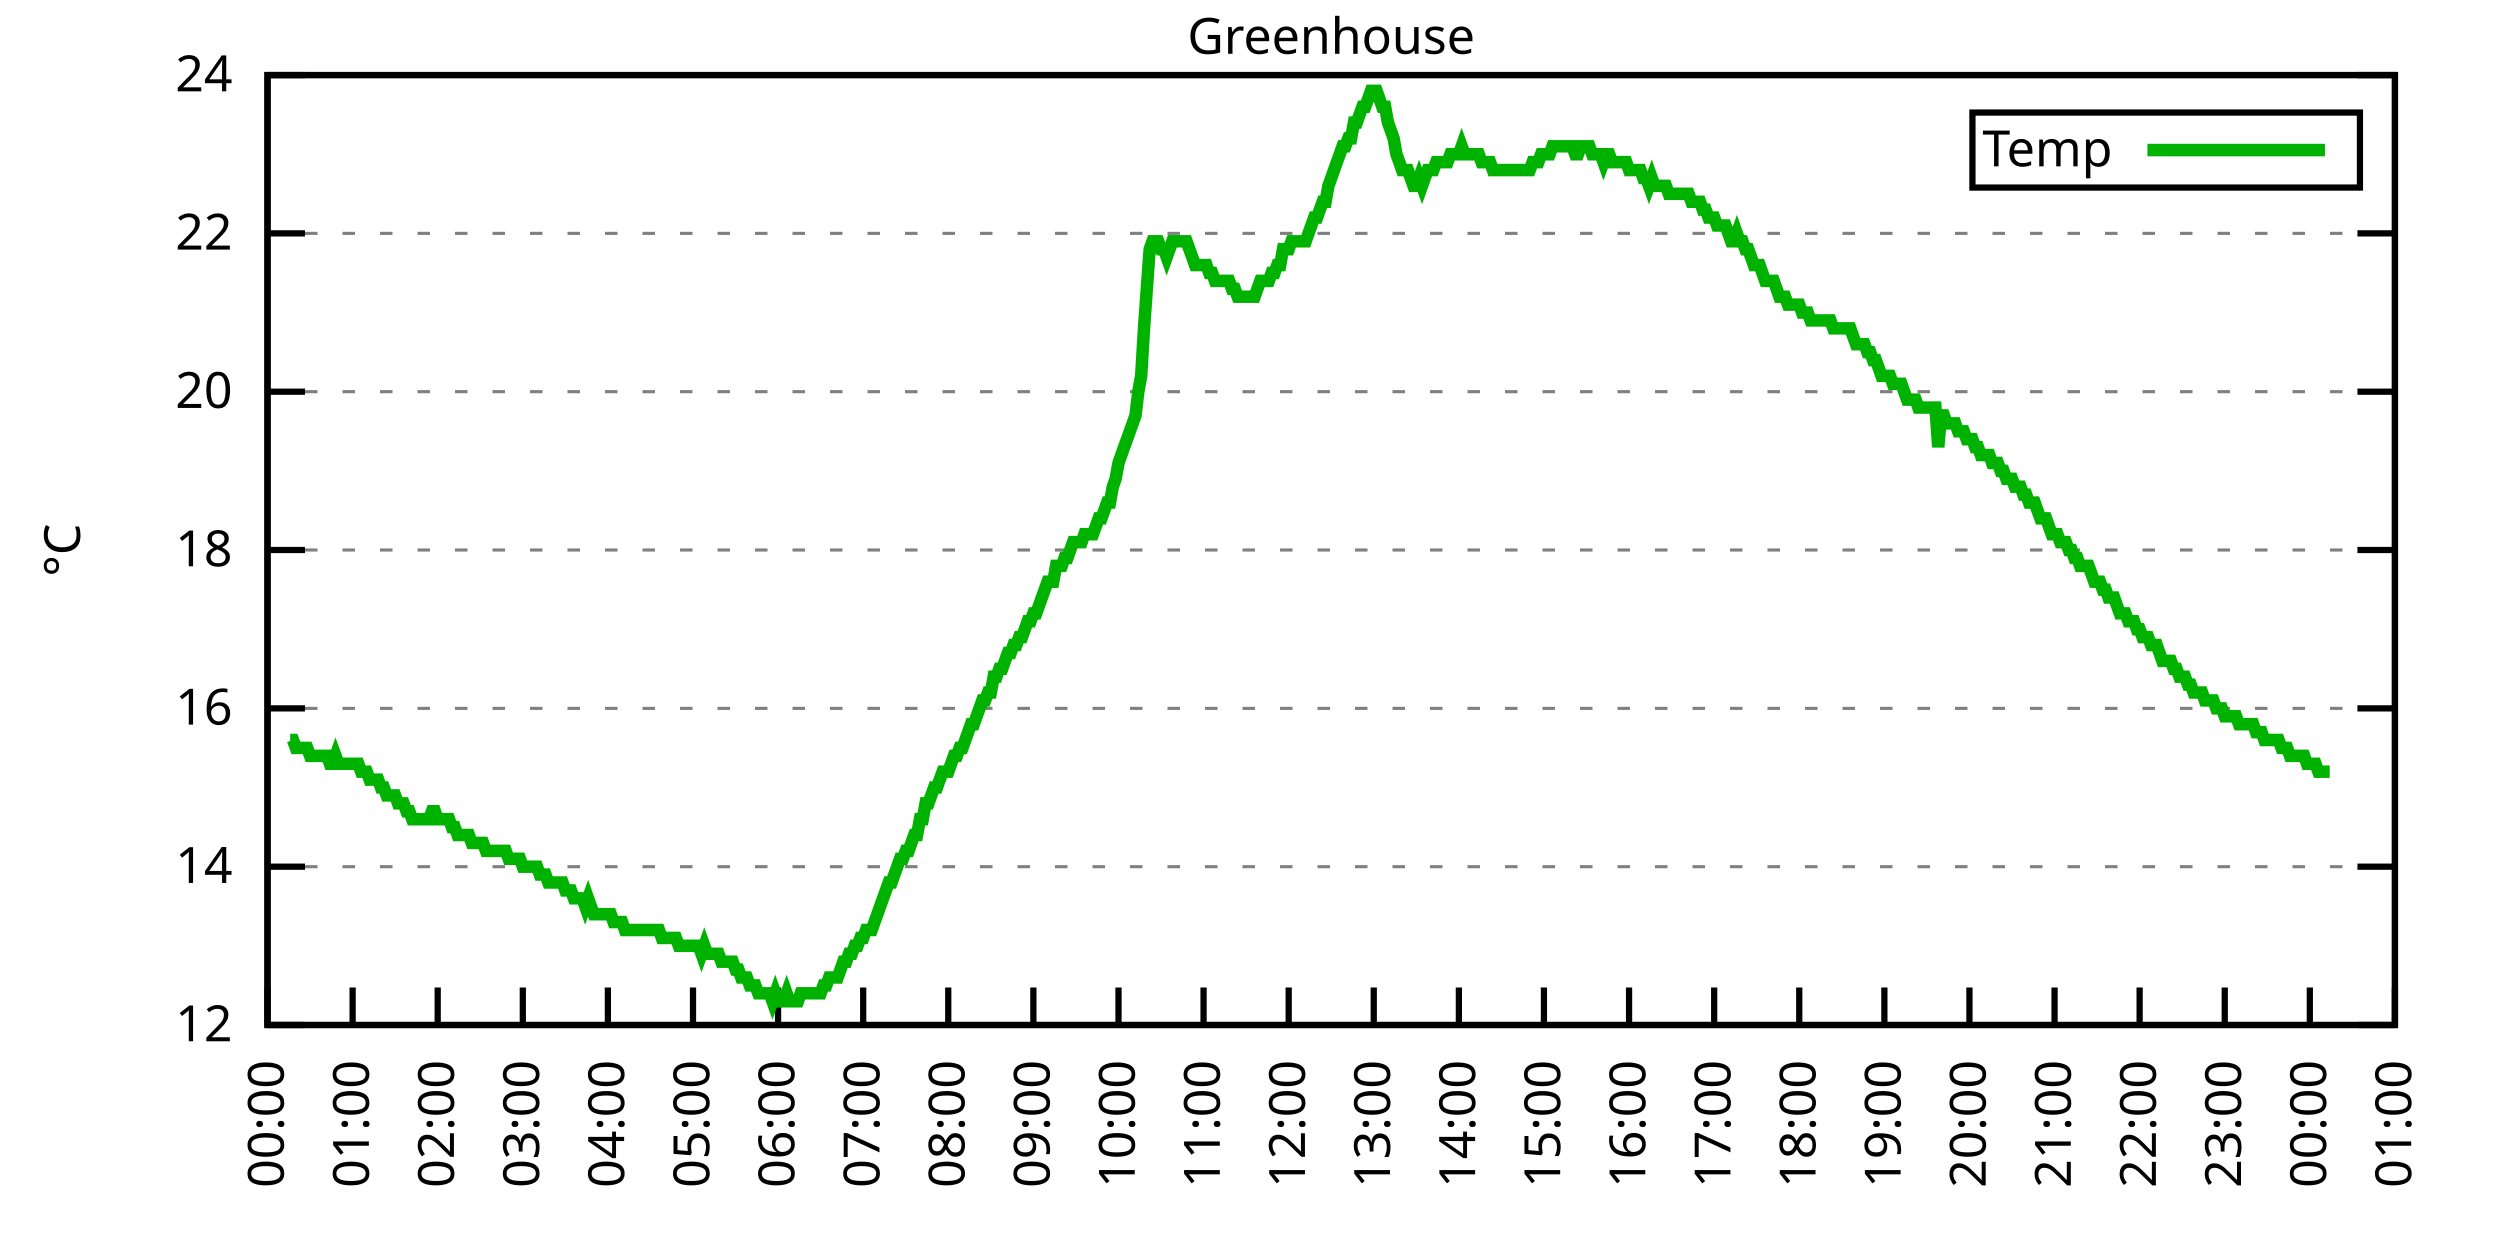
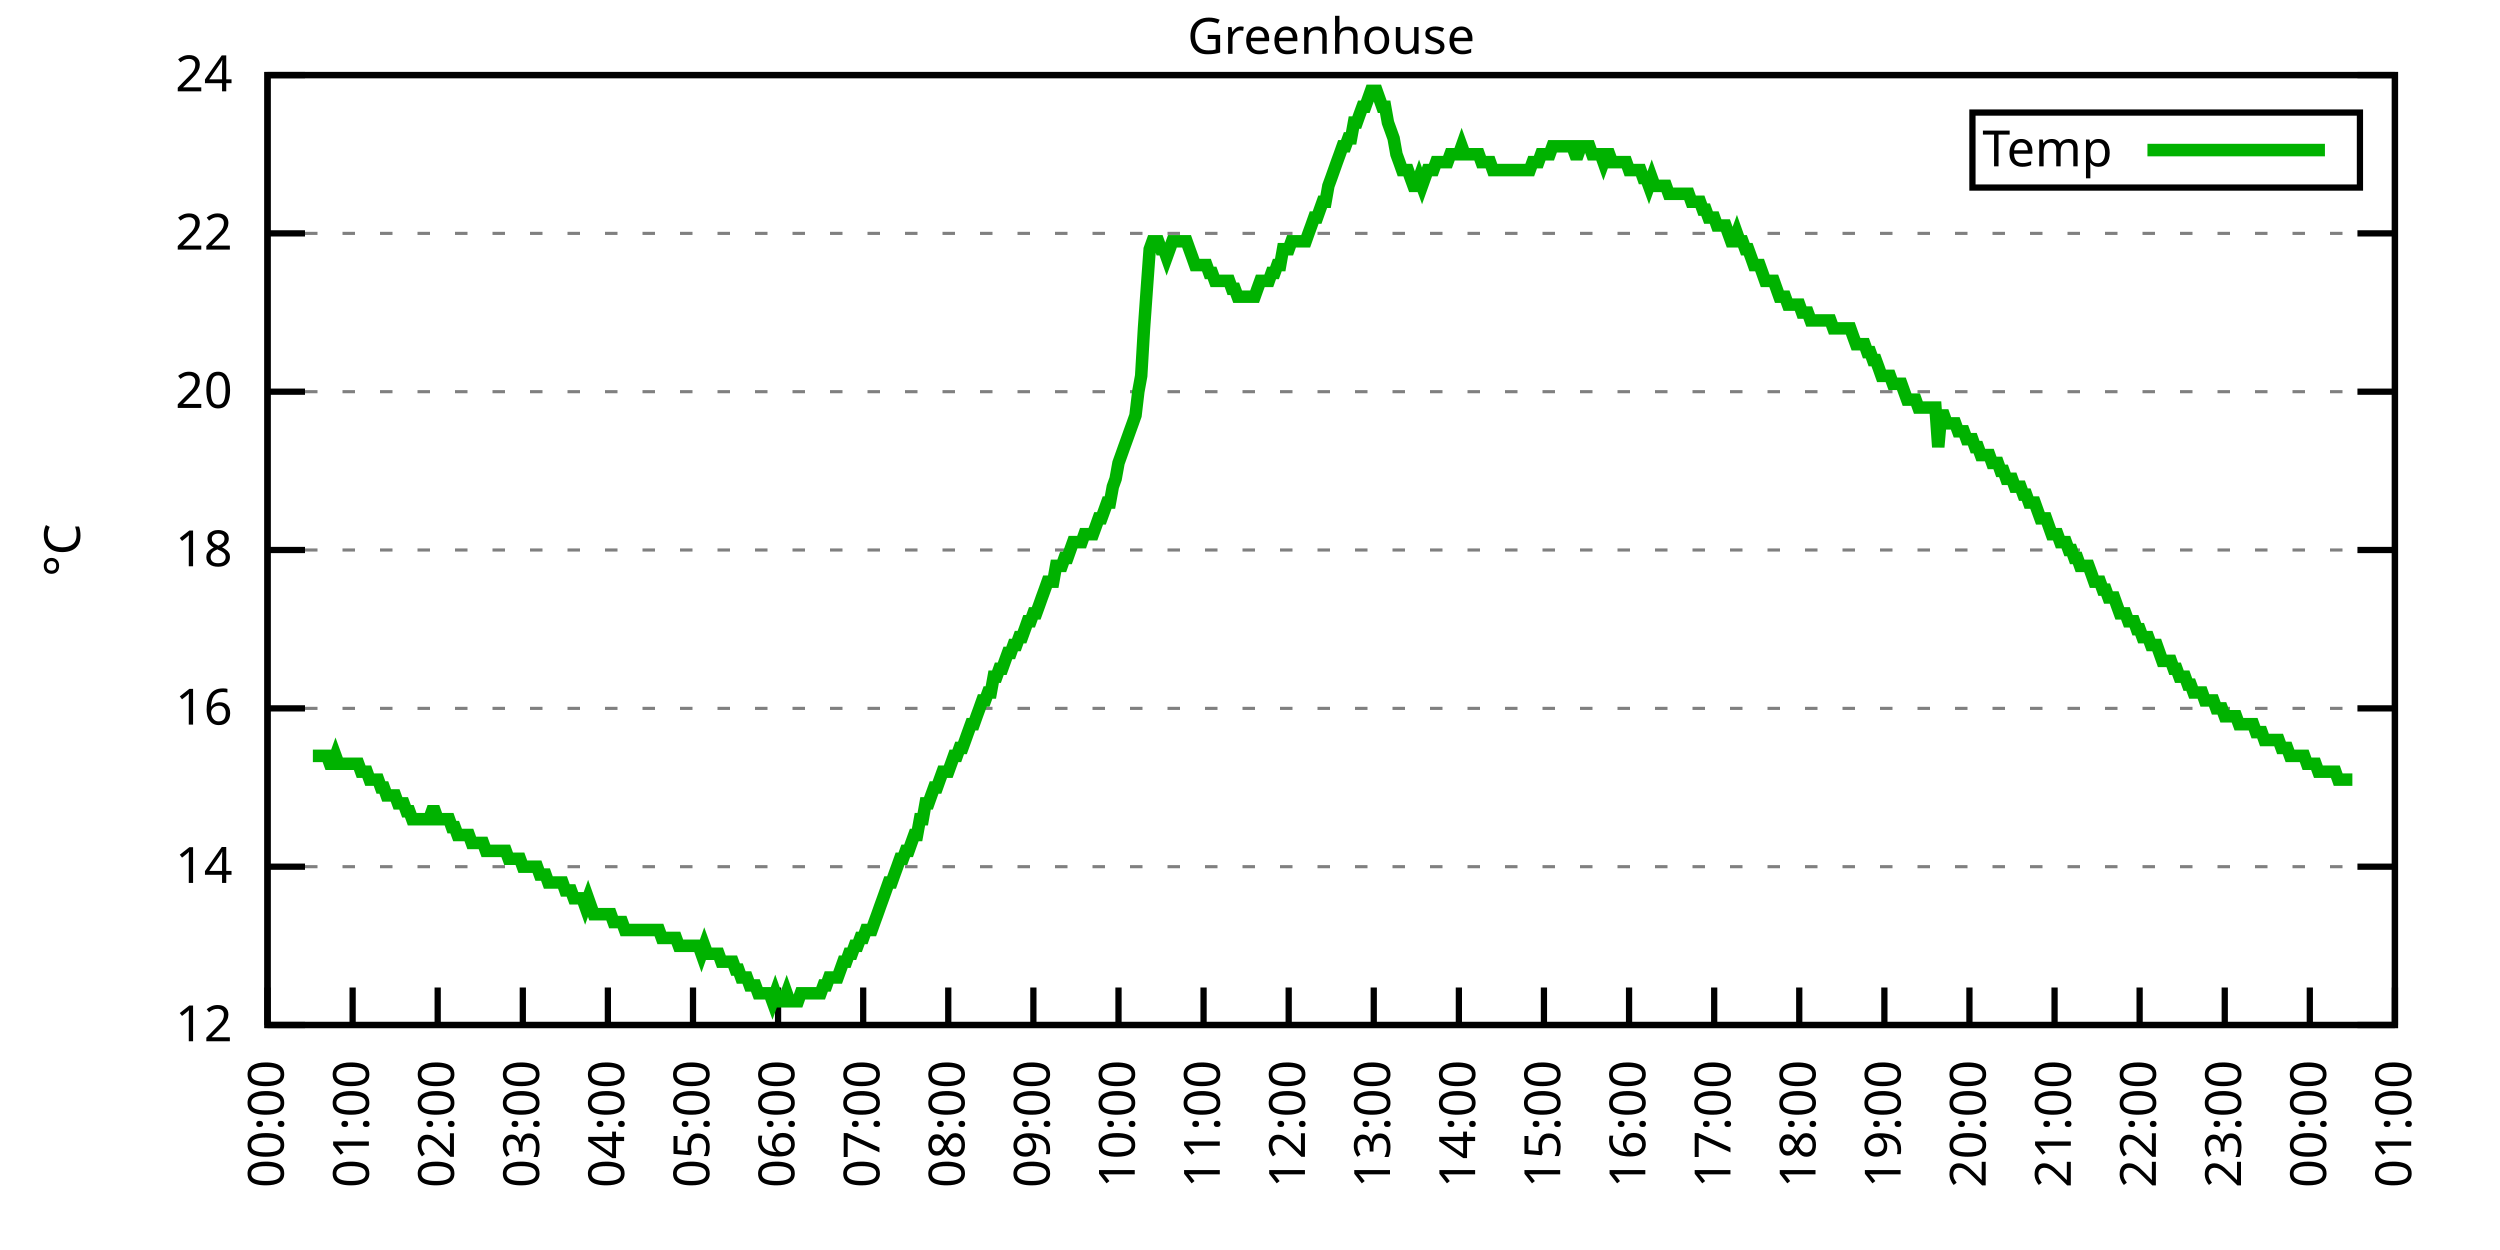
<svg xmlns="http://www.w3.org/2000/svg" xmlns:xlink="http://www.w3.org/1999/xlink" width="400" height="200" viewBox="0 0 400 200">
  <g id="gnuplot_canvas">
    <rect x="0" y="0" width="400" height="200" fill="none" />
    <defs>
      <circle id="gpDot" r="0.5" stroke-width="0.5" stroke="currentColor" />
      <path id="gpPt0" stroke-width="0.333" stroke="currentColor" d="M-1,0 h2 M0,-1 v2" />
      <path id="gpPt1" stroke-width="0.333" stroke="currentColor" d="M-1,-1 L1,1 M1,-1 L-1,1" />
      <path id="gpPt2" stroke-width="0.333" stroke="currentColor" d="M-1,0 L1,0 M0,-1 L0,1 M-1,-1 L1,1 M-1,1 L1,-1" />
      <rect id="gpPt3" stroke-width="0.333" stroke="currentColor" x="-1" y="-1" width="2" height="2" />
      <rect id="gpPt4" stroke-width="0.333" stroke="currentColor" fill="currentColor" x="-1" y="-1" width="2" height="2" />
      <circle id="gpPt5" stroke-width="0.333" stroke="currentColor" cx="0" cy="0" r="1" />
      <use xlink:href="#gpPt5" id="gpPt6" fill="currentColor" stroke="none" />
      <path id="gpPt7" stroke-width="0.333" stroke="currentColor" d="M0,-1.33 L-1.33,0.67 L1.33,0.67 z" />
      <use xlink:href="#gpPt7" id="gpPt8" fill="currentColor" stroke="none" />
      <use xlink:href="#gpPt7" id="gpPt9" stroke="currentColor" transform="rotate(180)" />
      <use xlink:href="#gpPt9" id="gpPt10" fill="currentColor" stroke="none" />
      <use xlink:href="#gpPt3" id="gpPt11" stroke="currentColor" transform="rotate(45)" />
      <use xlink:href="#gpPt11" id="gpPt12" fill="currentColor" stroke="none" />
      <path id="gpPt13" stroke-width="0.333" stroke="currentColor" d="M0,1.330 L1.265,0.411 L0.782,-1.067 L-0.782,-1.076 L-1.265,0.411 z" />
      <use xlink:href="#gpPt13" id="gpPt14" fill="currentColor" stroke="none" />
      <filter id="textbox" filterUnits="objectBoundingBox" x="0" y="0" height="1" width="1">
        <feFlood flood-color="white" flood-opacity="1" result="bgnd" />
        <feComposite in="SourceGraphic" in2="bgnd" operator="atop" />
      </filter>
      <filter id="greybox" filterUnits="objectBoundingBox" x="0" y="0" height="1" width="1">
        <feFlood flood-color="lightgrey" flood-opacity="1" result="grey" />
        <feComposite in="SourceGraphic" in2="grey" operator="atop" />
      </filter>
    </defs>
    <g fill="none" color="white" stroke="currentColor" stroke-width="1.00" stroke-linecap="butt" stroke-linejoin="miter">
</g>
    <g fill="none" color="black" stroke="currentColor" stroke-width="1.00" stroke-linecap="butt" stroke-linejoin="miter">
      <g stroke="none" shape-rendering="crispEdges">
        <polygon fill="rgb(255, 255, 255)" points="42.80,164.00 383.18,164.00 383.18,12.02 42.80,12.02 " />
      </g>
    </g>
    <g fill="none" color="black" stroke="currentColor" stroke-width="1.00" stroke-linecap="butt" stroke-linejoin="miter">
</g>
    <g fill="none" color="black" stroke="black" stroke-width="0.50" stroke-linecap="butt" stroke-linejoin="miter">
</g>
    <g fill="none" color="gray" stroke="currentColor" stroke-width="0.50" stroke-linecap="butt" stroke-linejoin="miter">
      <path stroke="gray" stroke-dasharray="2,4" class="gridline" d="M42.80,164.00 L383.19,164.00  " />
    </g>
    <g fill="none" color="gray" stroke="gray" stroke-width="1.00" stroke-linecap="butt" stroke-linejoin="miter">
</g>
    <g fill="none" color="black" stroke="currentColor" stroke-width="1.00" stroke-linecap="butt" stroke-linejoin="miter">
      <path stroke="black" d="M42.80,164.00 L48.80,164.00 M383.19,164.00 L377.19,164.00  " />
      <g transform="translate(37.20,166.60)" stroke="none" fill="black" font-family="Sans" font-size="8.00" text-anchor="end">
        <text>
          <tspan font-family="Sans"> 12</tspan>
        </text>
      </g>
    </g>
    <g fill="none" color="black" stroke="currentColor" stroke-width="1.00" stroke-linecap="butt" stroke-linejoin="miter">
</g>
    <g fill="none" color="black" stroke="black" stroke-width="0.50" stroke-linecap="butt" stroke-linejoin="miter">
</g>
    <g fill="none" color="gray" stroke="currentColor" stroke-width="0.50" stroke-linecap="butt" stroke-linejoin="miter">
      <path stroke="gray" stroke-dasharray="2,4" class="gridline" d="M42.80,138.67 L383.19,138.67  " />
    </g>
    <g fill="none" color="gray" stroke="gray" stroke-width="1.00" stroke-linecap="butt" stroke-linejoin="miter">
</g>
    <g fill="none" color="black" stroke="currentColor" stroke-width="1.00" stroke-linecap="butt" stroke-linejoin="miter">
      <path stroke="black" d="M42.80,138.67 L48.80,138.67 M383.19,138.67 L377.19,138.67  " />
      <g transform="translate(37.20,141.27)" stroke="none" fill="black" font-family="Sans" font-size="8.00" text-anchor="end">
        <text>
          <tspan font-family="Sans"> 14</tspan>
        </text>
      </g>
    </g>
    <g fill="none" color="black" stroke="currentColor" stroke-width="1.00" stroke-linecap="butt" stroke-linejoin="miter">
</g>
    <g fill="none" color="black" stroke="black" stroke-width="0.50" stroke-linecap="butt" stroke-linejoin="miter">
</g>
    <g fill="none" color="gray" stroke="currentColor" stroke-width="0.50" stroke-linecap="butt" stroke-linejoin="miter">
      <path stroke="gray" stroke-dasharray="2,4" class="gridline" d="M42.80,113.34 L383.19,113.34  " />
    </g>
    <g fill="none" color="gray" stroke="gray" stroke-width="1.00" stroke-linecap="butt" stroke-linejoin="miter">
</g>
    <g fill="none" color="black" stroke="currentColor" stroke-width="1.00" stroke-linecap="butt" stroke-linejoin="miter">
      <path stroke="black" d="M42.80,113.34 L48.80,113.34 M383.19,113.34 L377.19,113.34  " />
      <g transform="translate(37.20,115.94)" stroke="none" fill="black" font-family="Sans" font-size="8.00" text-anchor="end">
        <text>
          <tspan font-family="Sans"> 16</tspan>
        </text>
      </g>
    </g>
    <g fill="none" color="black" stroke="currentColor" stroke-width="1.00" stroke-linecap="butt" stroke-linejoin="miter">
</g>
    <g fill="none" color="black" stroke="black" stroke-width="0.50" stroke-linecap="butt" stroke-linejoin="miter">
</g>
    <g fill="none" color="gray" stroke="currentColor" stroke-width="0.50" stroke-linecap="butt" stroke-linejoin="miter">
      <path stroke="gray" stroke-dasharray="2,4" class="gridline" d="M42.80,88.00 L383.19,88.00  " />
    </g>
    <g fill="none" color="gray" stroke="gray" stroke-width="1.00" stroke-linecap="butt" stroke-linejoin="miter">
</g>
    <g fill="none" color="black" stroke="currentColor" stroke-width="1.00" stroke-linecap="butt" stroke-linejoin="miter">
      <path stroke="black" d="M42.80,88.00 L48.80,88.00 M383.19,88.00 L377.19,88.00  " />
      <g transform="translate(37.20,90.60)" stroke="none" fill="black" font-family="Sans" font-size="8.00" text-anchor="end">
        <text>
          <tspan font-family="Sans"> 18</tspan>
        </text>
      </g>
    </g>
    <g fill="none" color="black" stroke="currentColor" stroke-width="1.00" stroke-linecap="butt" stroke-linejoin="miter">
</g>
    <g fill="none" color="black" stroke="black" stroke-width="0.50" stroke-linecap="butt" stroke-linejoin="miter">
</g>
    <g fill="none" color="gray" stroke="currentColor" stroke-width="0.50" stroke-linecap="butt" stroke-linejoin="miter">
      <path stroke="gray" stroke-dasharray="2,4" class="gridline" d="M42.80,62.67 L383.19,62.67  " />
    </g>
    <g fill="none" color="gray" stroke="gray" stroke-width="1.00" stroke-linecap="butt" stroke-linejoin="miter">
</g>
    <g fill="none" color="black" stroke="currentColor" stroke-width="1.00" stroke-linecap="butt" stroke-linejoin="miter">
      <path stroke="black" d="M42.80,62.67 L48.80,62.67 M383.19,62.67 L377.19,62.67  " />
      <g transform="translate(37.20,65.27)" stroke="none" fill="black" font-family="Sans" font-size="8.00" text-anchor="end">
        <text>
          <tspan font-family="Sans"> 20</tspan>
        </text>
      </g>
    </g>
    <g fill="none" color="black" stroke="currentColor" stroke-width="1.00" stroke-linecap="butt" stroke-linejoin="miter">
</g>
    <g fill="none" color="black" stroke="black" stroke-width="0.50" stroke-linecap="butt" stroke-linejoin="miter">
</g>
    <g fill="none" color="gray" stroke="currentColor" stroke-width="0.50" stroke-linecap="butt" stroke-linejoin="miter">
      <path stroke="gray" stroke-dasharray="2,4" class="gridline" d="M42.80,37.34 L383.19,37.34  " />
    </g>
    <g fill="none" color="gray" stroke="gray" stroke-width="1.00" stroke-linecap="butt" stroke-linejoin="miter">
</g>
    <g fill="none" color="black" stroke="currentColor" stroke-width="1.00" stroke-linecap="butt" stroke-linejoin="miter">
      <path stroke="black" d="M42.80,37.34 L48.80,37.34 M383.19,37.34 L377.19,37.34  " />
      <g transform="translate(37.20,39.94)" stroke="none" fill="black" font-family="Sans" font-size="8.00" text-anchor="end">
        <text>
          <tspan font-family="Sans"> 22</tspan>
        </text>
      </g>
    </g>
    <g fill="none" color="black" stroke="currentColor" stroke-width="1.00" stroke-linecap="butt" stroke-linejoin="miter">
</g>
    <g fill="none" color="black" stroke="black" stroke-width="0.50" stroke-linecap="butt" stroke-linejoin="miter">
</g>
    <g fill="none" color="gray" stroke="currentColor" stroke-width="0.50" stroke-linecap="butt" stroke-linejoin="miter">
      <path stroke="gray" stroke-dasharray="2,4" class="gridline" d="M42.80,12.01 L383.19,12.01  " />
    </g>
    <g fill="none" color="gray" stroke="gray" stroke-width="1.00" stroke-linecap="butt" stroke-linejoin="miter">
</g>
    <g fill="none" color="black" stroke="currentColor" stroke-width="1.00" stroke-linecap="butt" stroke-linejoin="miter">
      <path stroke="black" d="M42.80,12.01 L48.80,12.01 M383.19,12.01 L377.19,12.01  " />
      <g transform="translate(37.20,14.61)" stroke="none" fill="black" font-family="Sans" font-size="8.00" text-anchor="end">
        <text>
          <tspan font-family="Sans"> 24</tspan>
        </text>
      </g>
    </g>
    <g fill="none" color="black" stroke="currentColor" stroke-width="1.00" stroke-linecap="butt" stroke-linejoin="miter">
      <path stroke="black" d="M42.80,164.00 L42.80,158.00  " />
      <g transform="translate(45.40,169.60) rotate(270.00)" stroke="none" fill="black" font-family="Sans" font-size="8.00" text-anchor="end">
        <text>
          <tspan font-family="Sans">00:00</tspan>
        </text>
      </g>
    </g>
    <g fill="none" color="black" stroke="currentColor" stroke-width="1.00" stroke-linecap="butt" stroke-linejoin="miter">
      <path stroke="black" d="M56.42,164.00 L56.42,158.00  " />
      <g transform="translate(59.02,169.60) rotate(270.00)" stroke="none" fill="black" font-family="Sans" font-size="8.00" text-anchor="end">
        <text>
          <tspan font-family="Sans">01:00</tspan>
        </text>
      </g>
    </g>
    <g fill="none" color="black" stroke="currentColor" stroke-width="1.00" stroke-linecap="butt" stroke-linejoin="miter">
      <path stroke="black" d="M70.03,164.00 L70.03,158.00  " />
      <g transform="translate(72.63,169.60) rotate(270.00)" stroke="none" fill="black" font-family="Sans" font-size="8.00" text-anchor="end">
        <text>
          <tspan font-family="Sans">02:00</tspan>
        </text>
      </g>
    </g>
    <g fill="none" color="black" stroke="currentColor" stroke-width="1.00" stroke-linecap="butt" stroke-linejoin="miter">
      <path stroke="black" d="M83.65,164.00 L83.65,158.00  " />
      <g transform="translate(86.25,169.60) rotate(270.00)" stroke="none" fill="black" font-family="Sans" font-size="8.00" text-anchor="end">
        <text>
          <tspan font-family="Sans">03:00</tspan>
        </text>
      </g>
    </g>
    <g fill="none" color="black" stroke="currentColor" stroke-width="1.00" stroke-linecap="butt" stroke-linejoin="miter">
      <path stroke="black" d="M97.26,164.00 L97.26,158.00  " />
      <g transform="translate(99.86,169.60) rotate(270.00)" stroke="none" fill="black" font-family="Sans" font-size="8.00" text-anchor="end">
        <text>
          <tspan font-family="Sans">04:00</tspan>
        </text>
      </g>
    </g>
    <g fill="none" color="black" stroke="currentColor" stroke-width="1.00" stroke-linecap="butt" stroke-linejoin="miter">
      <path stroke="black" d="M110.88,164.00 L110.88,158.00  " />
      <g transform="translate(113.48,169.60) rotate(270.00)" stroke="none" fill="black" font-family="Sans" font-size="8.00" text-anchor="end">
        <text>
          <tspan font-family="Sans">05:00</tspan>
        </text>
      </g>
    </g>
    <g fill="none" color="black" stroke="currentColor" stroke-width="1.00" stroke-linecap="butt" stroke-linejoin="miter">
      <path stroke="black" d="M124.49,164.00 L124.49,158.00  " />
      <g transform="translate(127.09,169.60) rotate(270.00)" stroke="none" fill="black" font-family="Sans" font-size="8.00" text-anchor="end">
        <text>
          <tspan font-family="Sans">06:00</tspan>
        </text>
      </g>
    </g>
    <g fill="none" color="black" stroke="currentColor" stroke-width="1.00" stroke-linecap="butt" stroke-linejoin="miter">
      <path stroke="black" d="M138.11,164.00 L138.11,158.00  " />
      <g transform="translate(140.71,169.60) rotate(270.00)" stroke="none" fill="black" font-family="Sans" font-size="8.00" text-anchor="end">
        <text>
          <tspan font-family="Sans">07:00</tspan>
        </text>
      </g>
    </g>
    <g fill="none" color="black" stroke="currentColor" stroke-width="1.00" stroke-linecap="butt" stroke-linejoin="miter">
      <path stroke="black" d="M151.72,164.00 L151.72,158.00  " />
      <g transform="translate(154.32,169.60) rotate(270.00)" stroke="none" fill="black" font-family="Sans" font-size="8.00" text-anchor="end">
        <text>
          <tspan font-family="Sans">08:00</tspan>
        </text>
      </g>
    </g>
    <g fill="none" color="black" stroke="currentColor" stroke-width="1.00" stroke-linecap="butt" stroke-linejoin="miter">
      <path stroke="black" d="M165.34,164.00 L165.34,158.00  " />
      <g transform="translate(167.94,169.60) rotate(270.00)" stroke="none" fill="black" font-family="Sans" font-size="8.00" text-anchor="end">
        <text>
          <tspan font-family="Sans">09:00</tspan>
        </text>
      </g>
    </g>
    <g fill="none" color="black" stroke="currentColor" stroke-width="1.00" stroke-linecap="butt" stroke-linejoin="miter">
      <path stroke="black" d="M178.96,164.00 L178.96,158.00  " />
      <g transform="translate(181.56,169.60) rotate(270.00)" stroke="none" fill="black" font-family="Sans" font-size="8.00" text-anchor="end">
        <text>
          <tspan font-family="Sans">10:00</tspan>
        </text>
      </g>
    </g>
    <g fill="none" color="black" stroke="currentColor" stroke-width="1.00" stroke-linecap="butt" stroke-linejoin="miter">
      <path stroke="black" d="M192.57,164.00 L192.57,158.00  " />
      <g transform="translate(195.17,169.60) rotate(270.00)" stroke="none" fill="black" font-family="Sans" font-size="8.00" text-anchor="end">
        <text>
          <tspan font-family="Sans">11:00</tspan>
        </text>
      </g>
    </g>
    <g fill="none" color="black" stroke="currentColor" stroke-width="1.00" stroke-linecap="butt" stroke-linejoin="miter">
      <path stroke="black" d="M206.19,164.00 L206.19,158.00  " />
      <g transform="translate(208.79,169.60) rotate(270.00)" stroke="none" fill="black" font-family="Sans" font-size="8.00" text-anchor="end">
        <text>
          <tspan font-family="Sans">12:00</tspan>
        </text>
      </g>
    </g>
    <g fill="none" color="black" stroke="currentColor" stroke-width="1.00" stroke-linecap="butt" stroke-linejoin="miter">
      <path stroke="black" d="M219.80,164.00 L219.80,158.00  " />
      <g transform="translate(222.40,169.60) rotate(270.00)" stroke="none" fill="black" font-family="Sans" font-size="8.00" text-anchor="end">
        <text>
          <tspan font-family="Sans">13:00</tspan>
        </text>
      </g>
    </g>
    <g fill="none" color="black" stroke="currentColor" stroke-width="1.00" stroke-linecap="butt" stroke-linejoin="miter">
      <path stroke="black" d="M233.42,164.00 L233.42,158.00  " />
      <g transform="translate(236.02,169.60) rotate(270.00)" stroke="none" fill="black" font-family="Sans" font-size="8.00" text-anchor="end">
        <text>
          <tspan font-family="Sans">14:00</tspan>
        </text>
      </g>
    </g>
    <g fill="none" color="black" stroke="currentColor" stroke-width="1.00" stroke-linecap="butt" stroke-linejoin="miter">
      <path stroke="black" d="M247.03,164.00 L247.03,158.00  " />
      <g transform="translate(249.63,169.60) rotate(270.00)" stroke="none" fill="black" font-family="Sans" font-size="8.00" text-anchor="end">
        <text>
          <tspan font-family="Sans">15:00</tspan>
        </text>
      </g>
    </g>
    <g fill="none" color="black" stroke="currentColor" stroke-width="1.00" stroke-linecap="butt" stroke-linejoin="miter">
      <path stroke="black" d="M260.65,164.00 L260.65,158.00  " />
      <g transform="translate(263.25,169.60) rotate(270.00)" stroke="none" fill="black" font-family="Sans" font-size="8.00" text-anchor="end">
        <text>
          <tspan font-family="Sans">16:00</tspan>
        </text>
      </g>
    </g>
    <g fill="none" color="black" stroke="currentColor" stroke-width="1.00" stroke-linecap="butt" stroke-linejoin="miter">
      <path stroke="black" d="M274.27,164.00 L274.27,158.00  " />
      <g transform="translate(276.87,169.60) rotate(270.00)" stroke="none" fill="black" font-family="Sans" font-size="8.00" text-anchor="end">
        <text>
          <tspan font-family="Sans">17:00</tspan>
        </text>
      </g>
    </g>
    <g fill="none" color="black" stroke="currentColor" stroke-width="1.00" stroke-linecap="butt" stroke-linejoin="miter">
      <path stroke="black" d="M287.88,164.00 L287.88,158.00  " />
      <g transform="translate(290.48,169.60) rotate(270.00)" stroke="none" fill="black" font-family="Sans" font-size="8.00" text-anchor="end">
        <text>
          <tspan font-family="Sans">18:00</tspan>
        </text>
      </g>
    </g>
    <g fill="none" color="black" stroke="currentColor" stroke-width="1.00" stroke-linecap="butt" stroke-linejoin="miter">
      <path stroke="black" d="M301.50,164.00 L301.50,158.00  " />
      <g transform="translate(304.10,169.60) rotate(270.00)" stroke="none" fill="black" font-family="Sans" font-size="8.00" text-anchor="end">
        <text>
          <tspan font-family="Sans">19:00</tspan>
        </text>
      </g>
    </g>
    <g fill="none" color="black" stroke="currentColor" stroke-width="1.00" stroke-linecap="butt" stroke-linejoin="miter">
      <path stroke="black" d="M315.11,164.00 L315.11,158.00  " />
      <g transform="translate(317.71,169.60) rotate(270.00)" stroke="none" fill="black" font-family="Sans" font-size="8.00" text-anchor="end">
        <text>
          <tspan font-family="Sans">20:00</tspan>
        </text>
      </g>
    </g>
    <g fill="none" color="black" stroke="currentColor" stroke-width="1.00" stroke-linecap="butt" stroke-linejoin="miter">
      <path stroke="black" d="M328.73,164.00 L328.73,158.00  " />
      <g transform="translate(331.33,169.60) rotate(270.00)" stroke="none" fill="black" font-family="Sans" font-size="8.00" text-anchor="end">
        <text>
          <tspan font-family="Sans">21:00</tspan>
        </text>
      </g>
    </g>
    <g fill="none" color="black" stroke="currentColor" stroke-width="1.00" stroke-linecap="butt" stroke-linejoin="miter">
      <path stroke="black" d="M342.34,164.00 L342.34,158.00  " />
      <g transform="translate(344.94,169.60) rotate(270.00)" stroke="none" fill="black" font-family="Sans" font-size="8.00" text-anchor="end">
        <text>
          <tspan font-family="Sans">22:00</tspan>
        </text>
      </g>
    </g>
    <g fill="none" color="black" stroke="currentColor" stroke-width="1.00" stroke-linecap="butt" stroke-linejoin="miter">
      <path stroke="black" d="M355.96,164.00 L355.96,158.00  " />
      <g transform="translate(358.56,169.60) rotate(270.00)" stroke="none" fill="black" font-family="Sans" font-size="8.00" text-anchor="end">
        <text>
          <tspan font-family="Sans">23:00</tspan>
        </text>
      </g>
    </g>
    <g fill="none" color="black" stroke="currentColor" stroke-width="1.00" stroke-linecap="butt" stroke-linejoin="miter">
      <path stroke="black" d="M369.57,164.00 L369.57,158.00  " />
      <g transform="translate(372.17,169.60) rotate(270.00)" stroke="none" fill="black" font-family="Sans" font-size="8.00" text-anchor="end">
        <text>
          <tspan font-family="Sans">00:00</tspan>
        </text>
      </g>
    </g>
    <g fill="none" color="black" stroke="currentColor" stroke-width="1.00" stroke-linecap="butt" stroke-linejoin="miter">
      <path stroke="black" d="M383.19,164.00 L383.19,158.00  " />
      <g transform="translate(385.79,169.60) rotate(270.00)" stroke="none" fill="black" font-family="Sans" font-size="8.00" text-anchor="end">
        <text>
          <tspan font-family="Sans">01:00</tspan>
        </text>
      </g>
    </g>
    <g fill="none" color="black" stroke="currentColor" stroke-width="1.00" stroke-linecap="butt" stroke-linejoin="miter">
</g>
    <g fill="none" color="black" stroke="currentColor" stroke-width="1.00" stroke-linecap="butt" stroke-linejoin="miter">
      <path stroke="black" d="M42.80,12.01 L42.80,164.00 L383.19,164.00 L383.19,12.01 L42.80,12.01 Z  " />
    </g>
    <g fill="none" color="black" stroke="currentColor" stroke-width="1.00" stroke-linecap="butt" stroke-linejoin="miter">
</g>
    <g fill="none" color="black" stroke="currentColor" stroke-width="1.00" stroke-linecap="butt" stroke-linejoin="miter">
      <path stroke="black" d="M315.59,30.01 L315.59,18.01 L377.59,18.01 L377.59,30.01 L315.59,30.01 Z  " />
    </g>
    <g id="Greenhouse_plot_1">
      <g fill="none" color="white" stroke="black" stroke-width="2.00" stroke-linecap="butt" stroke-linejoin="miter">
</g>
      <g fill="none" color="black" stroke="currentColor" stroke-width="2.00" stroke-linecap="butt" stroke-linejoin="miter">
        <g transform="translate(337.99,26.61)" stroke="none" fill="black" font-family="Sans" font-size="8.00" text-anchor="end">
          <text>
            <tspan font-family="Sans">Temp</tspan>
          </text>
        </g>
      </g>
      <g fill="none" color="black" stroke="currentColor" stroke-width="2.00" stroke-linecap="butt" stroke-linejoin="miter">
-         <path stroke="rgb(  0, 178,   0)" d="M343.59,24.01 L371.99,24.01 M46.43,118.40 L46.88,118.40 L47.34,119.67 L47.79,119.67 L48.25,119.67 L48.70,119.67   L49.15,119.67 L49.61,120.94 L50.06,120.94 L50.52,120.94 L50.97,120.94 L51.42,120.94 L51.88,120.94 L52.33,120.94   L52.78,122.20 L53.24,122.20 L53.69,120.94 L54.15,122.20 L54.60,122.20 L55.05,122.20 L55.51,122.20 L55.96,122.20   L56.42,122.20 L56.87,122.20 L57.32,122.20 L57.78,123.47 L58.23,123.47 L58.68,123.47 L59.14,124.74 L59.59,124.74   L60.05,124.74 L60.50,124.74 L60.95,126.00 L61.41,126.00 L61.86,127.27 L62.32,127.27 L62.77,127.27 L63.22,127.27   L63.68,128.54 L64.13,128.54 L64.58,128.54 L65.04,129.80 L65.49,129.80 L65.95,131.07 L66.40,131.07 L66.85,131.07   L67.31,131.07 L67.76,131.07 L68.22,131.07 L68.67,131.07 L69.12,129.80 L69.58,129.80 L70.03,131.07 L70.49,131.07   L70.94,131.07 L71.39,131.07 L71.85,131.07 L72.30,132.34 L72.75,132.34 L73.21,133.60 L73.66,133.60 L74.12,133.60   L74.57,133.60 L75.02,133.60 L75.48,134.87 L75.93,134.87 L76.39,134.87 L76.84,134.87 L77.29,134.87 L77.75,136.14   L78.20,136.14 L78.65,136.14 L79.11,136.14 L79.56,136.14 L80.02,136.14 L80.47,136.14 L80.92,136.14 L81.38,137.40   L81.83,137.40 L82.29,137.40 L82.74,137.40 L83.19,137.40 L83.65,138.67 L84.10,138.67 L84.55,138.67 L85.01,138.67   L85.46,138.67 L85.92,138.67 L86.37,139.93 L86.82,139.93 L87.28,139.93 L87.73,141.20 L88.19,141.20 L88.64,141.20   L89.09,141.20 L89.55,141.20 L90.00,141.20 L90.45,142.47 L90.91,142.47 L91.36,142.47 L91.82,143.73 L92.27,143.73   L92.72,143.73 L93.18,143.73 L93.63,145.00 L94.09,143.73 L94.54,145.00 L94.99,146.27 L95.45,146.27 L95.90,146.27   L96.35,146.27 L96.81,146.27 L97.26,146.27 L97.72,146.27 L98.17,147.53 L98.62,147.53 L99.08,147.53 L99.53,147.53   L99.99,148.80 L100.44,148.80 L100.89,148.80 L101.35,148.80 L101.80,148.80 L102.25,148.80 L102.71,148.80 L103.16,148.80   L103.62,148.80 L104.07,148.80 L104.52,148.80 L104.98,148.80 L105.43,148.80 L105.89,150.07 L106.34,150.07 L106.79,150.07   L107.25,150.07 L107.70,150.07 L108.15,150.07 L108.61,151.33 L109.06,151.33 L109.52,151.33 L109.97,151.33 L110.42,151.33   L110.88,151.33 L111.33,151.33 L111.79,151.33 L112.24,152.60 L112.69,151.33 L113.15,152.60 L113.60,152.60 L114.05,152.60   L114.51,152.60 L114.96,152.60 L115.42,153.87 L115.87,153.87 L116.32,153.87 L116.78,153.87 L117.23,153.87 L117.69,155.13   L118.14,155.13 L118.59,156.40 L119.05,156.40 L119.50,156.40 L119.96,157.67 L120.41,157.67 L120.86,157.67 L121.32,158.93   L121.77,158.93 L122.22,158.93 L122.68,158.93 L123.13,158.93 L123.59,160.20 L124.04,158.93 L124.49,160.20 L124.95,160.20   L125.40,160.20 L125.86,158.93 L126.31,160.20 L126.76,160.20 L127.22,160.20 L127.67,160.20 L128.12,158.93 L128.58,158.93   L129.03,158.93 L129.49,158.93 L129.94,158.93 L130.39,158.93 L130.85,158.93 L131.30,158.93 L131.76,157.67 L132.21,157.67   L132.66,156.40 L133.12,156.40 L133.57,156.40 L134.02,156.40 L134.48,155.13 L134.93,153.87 L135.39,153.87 L135.84,152.60   L136.29,152.60 L136.75,151.33 L137.20,151.33 L137.66,150.07 L138.11,150.07 L138.56,148.80 L139.02,148.80 L139.47,148.80   L139.92,147.53 L140.38,146.27 L140.83,145.00 L141.29,143.73 L141.74,142.47 L142.19,141.20 L142.65,141.20 L143.10,139.93   L143.56,138.67 L144.01,137.40 L144.46,137.40 L144.92,136.14 L145.37,136.14 L145.82,134.87 L146.28,133.60 L146.73,133.60   L147.19,131.07 L147.64,131.07 L148.09,128.54 L148.55,128.54 L149.00,127.27 L149.46,126.00 L149.91,126.00 L150.36,124.74   L150.82,123.47 L151.27,123.47 L151.72,123.47 L152.18,122.20 L152.63,120.94 L153.09,120.94 L153.54,119.67 L153.99,119.67   L154.45,118.40 L154.90,117.14 L155.36,115.87 L155.81,115.87 L156.26,114.60 L156.72,113.34 L157.17,112.07 L157.62,112.07   L158.08,110.80 L158.53,110.80 L158.99,108.27 L159.44,108.27 L159.89,107.00 L160.35,107.00 L160.80,105.74 L161.26,104.47   L161.71,104.47 L162.16,103.20 L162.62,103.20 L163.07,101.94 L163.52,101.94 L163.98,100.67 L164.43,99.40 L164.89,99.40   L165.34,98.14 L165.79,98.14 L166.25,96.87 L166.70,95.60 L167.16,94.34 L167.61,93.07 L168.06,93.07 L168.52,93.07   L168.97,90.54 L169.43,90.54 L169.88,90.54 L170.33,89.27 L170.79,89.27 L171.24,88.00 L171.69,86.74 L172.15,86.74   L172.60,86.74 L173.06,86.74 L173.51,85.47 L173.96,85.47 L174.42,85.47 L174.87,85.47 L175.33,84.21 L175.78,82.94   L176.23,82.94 L176.69,81.67 L177.14,80.41 L177.59,80.41 L178.05,77.87 L178.50,76.61 L178.96,74.07 L179.41,72.81   L179.86,71.54 L180.32,70.27 L180.77,69.01 L181.23,67.74 L181.68,66.47 L182.13,62.67 L182.59,60.14 L183.04,52.54   L183.49,46.21 L183.95,39.87 L184.40,38.61 L184.86,38.61 L185.31,38.61 L185.76,39.87 L186.22,39.87 L186.67,41.14   L187.13,39.87 L187.58,38.61 L188.03,38.61 L188.49,38.61 L188.94,38.61 L189.39,38.61 L189.85,38.61 L190.30,39.87   L190.76,41.14 L191.21,42.41 L191.66,42.41 L192.12,42.41 L192.57,42.41 L193.03,42.41 L193.48,43.67 L193.93,43.67   L194.39,44.94 L194.84,44.94 L195.29,44.94 L195.75,44.94 L196.20,44.94 L196.66,44.94 L197.11,46.21 L197.56,46.21   L198.02,47.47 L198.47,47.47 L198.93,47.47 L199.38,47.47 L199.83,47.47 L200.29,47.47 L200.74,47.47 L201.19,46.21   L201.65,44.94 L202.10,44.94 L202.56,44.94 L203.01,44.94 L203.46,43.67 L203.92,43.67 L204.37,42.41 L204.83,42.41   L205.28,39.87 L205.73,39.87 L206.19,39.87 L206.64,38.61 L207.09,38.61 L207.55,38.61 L208.00,38.61 L208.46,38.61   L208.91,38.61 L209.36,37.34 L209.82,36.08 L210.27,34.81 L210.73,34.81 L211.18,33.54 L211.63,32.28 L212.09,32.28   L212.54,29.74 L213.00,28.48 L213.45,27.21 L213.90,25.94 L214.36,24.68 L214.81,23.41 L215.26,23.41 L215.72,22.14   L216.17,22.14 L216.63,19.61 L217.08,19.61 L217.53,18.34 L217.99,17.08 L218.44,17.08 L218.90,15.81 L219.35,14.54   L219.80,14.54 L220.26,14.54 L220.71,15.81 L221.16,17.08 L221.62,17.08 L222.07,19.61 L222.53,20.88 L222.98,22.14   L223.43,24.68 L223.89,25.94 L224.34,27.21 L224.80,27.21 L225.25,27.21 L225.70,28.48 L226.16,29.74 L226.61,29.74   L227.06,28.48 L227.52,29.74 L227.97,28.48 L228.43,27.21 L228.88,27.21 L229.33,27.21 L229.79,25.94 L230.24,25.94   L230.70,25.94 L231.15,25.94 L231.60,25.94 L232.06,24.68 L232.51,24.68 L232.96,24.68 L233.42,24.68 L233.87,23.41   L234.33,24.68 L234.78,24.68 L235.23,24.68 L235.69,24.68 L236.14,24.68 L236.60,24.68 L237.05,25.94 L237.50,25.94   L237.96,25.94 L238.41,25.94 L238.86,27.21 L239.32,27.21 L239.77,27.21 L240.23,27.21 L240.68,27.21 L241.13,27.21   L241.59,27.21 L242.04,27.21 L242.50,27.21 L242.95,27.21 L243.40,27.21 L243.86,27.21 L244.31,27.21 L244.76,27.21   L245.22,25.94 L245.67,25.94 L246.13,25.94 L246.58,24.68 L247.03,24.68 L247.49,24.68 L247.94,24.68 L248.40,23.41   L248.85,23.41 L249.30,23.41 L249.76,23.41 L250.21,23.41 L250.66,23.41 L251.12,23.41 L251.57,23.41 L252.03,24.68   L252.48,24.68 L252.93,23.41 L253.39,23.41 L253.84,23.41 L254.30,23.41 L254.75,24.68 L255.20,24.68 L255.66,24.68   L256.11,24.68 L256.56,25.94 L257.02,24.68 L257.47,24.68 L257.93,25.94 L258.38,25.94 L258.83,25.94 L259.29,25.94   L259.74,25.94 L260.20,25.94 L260.65,27.21 L261.10,27.21 L261.56,27.21 L262.01,27.21 L262.47,27.21 L262.92,28.48   L263.37,28.48 L263.83,29.74 L264.28,28.48 L264.73,29.74 L265.19,29.74 L265.64,29.74 L266.10,29.74 L266.55,29.74   L267.00,31.01 L267.46,31.01 L267.91,31.01 L268.37,31.01 L268.82,31.01 L269.27,31.01 L269.73,31.01 L270.18,31.01   L270.63,32.28 L271.09,32.28 L271.54,32.28 L272.00,32.28 L272.45,33.54 L272.90,33.54 L273.36,34.81 L273.81,34.81   L274.27,34.81 L274.72,36.08 L275.17,36.08 L275.63,36.08 L276.08,36.08 L276.53,37.34 L276.99,38.61 L277.44,38.61   L277.90,37.34 L278.35,38.61 L278.80,38.61 L279.26,39.87 L279.71,39.87 L280.17,41.14 L280.62,42.41 L281.07,42.41   L281.53,42.41 L281.98,43.67 L282.43,44.94 L282.89,44.94 L283.34,44.94 L283.80,44.94 L284.25,46.21 L284.70,47.47   L285.16,47.47 L285.61,47.47 L286.07,48.74 L286.52,48.74 L286.97,48.74 L287.43,48.74 L287.88,48.74 L288.33,50.01   L288.79,50.01 L289.24,50.01 L289.70,51.27 L290.15,51.27 L290.60,51.27 L291.06,51.27 L291.51,51.27 L291.97,51.27   L292.42,51.27 L292.87,51.27 L293.33,52.54 L293.78,52.54 L294.23,52.54 L294.69,52.54 L295.14,52.54 L295.60,52.54   L296.05,52.54 L296.50,53.81 L296.96,55.07 L297.41,55.07 L297.87,55.07 L298.32,55.07 L298.77,56.34 L299.23,56.34   L299.68,57.61 L300.13,57.61 L300.59,58.87 L301.04,60.14 L301.50,60.14 L301.95,60.14 L302.40,60.14 L302.86,61.41   L303.31,61.41 L303.77,61.41 L304.22,61.41 L304.67,62.67 L305.13,63.94 L305.58,63.94 L306.03,63.94 L306.49,63.94   L306.94,65.21 L307.40,65.21 L307.85,65.21 L308.30,65.21 L308.76,65.21 L309.21,65.21 L309.67,65.21 L310.12,71.54   L310.57,66.47 L311.03,66.47 L311.48,67.74 L311.94,67.74 L312.39,67.74 L312.84,67.74 L313.30,69.01 L313.75,69.01   L314.20,69.01 L314.66,70.27 L315.11,70.27 L315.57,70.27 L316.02,71.54 L316.47,71.54 L316.93,72.81 L317.38,72.81   L317.84,72.81 L318.29,72.81 L318.74,74.07 L319.20,74.07 L319.65,74.07 L320.10,75.34 L320.56,75.34 L321.01,76.61   L321.47,76.61 L321.92,76.61 L322.37,77.87 L322.83,77.87 L323.28,77.87 L323.74,79.14 L324.19,79.14 L324.64,80.41   L325.10,80.41 L325.55,80.41 L326.00,81.67 L326.46,82.94 L326.91,82.94 L327.37,82.94 L327.82,84.21 L328.27,85.47   L328.73,85.47 L329.18,85.47 L329.64,86.74 L330.09,86.74 L330.54,86.74 L331.00,88.00 L331.45,88.00 L331.90,89.27   L332.36,89.27 L332.81,90.54 L333.27,90.54 L333.72,90.54 L334.17,90.54 L334.63,91.80 L335.08,93.07 L335.54,93.07   L335.99,93.07 L336.44,94.34 L336.90,94.34 L337.35,95.60 L337.80,95.60 L338.26,95.60 L338.71,96.87 L339.17,98.14   L339.62,98.14 L340.07,98.14 L340.53,99.40 L340.98,99.40 L341.44,99.40 L341.89,100.67 L342.34,100.67 L342.80,101.94   L343.25,101.94 L343.70,101.94 L344.16,103.20 L344.61,103.20 L345.07,103.20 L345.52,104.47 L345.97,105.74 L346.43,105.74   L346.88,105.74 L347.34,105.74 L347.79,107.00 L348.24,107.00 L348.70,108.27 L349.15,108.27 L349.60,108.27 L350.06,109.54   L350.51,109.54 L350.97,110.80 L351.42,110.80 L351.87,110.80 L352.33,110.80 L352.78,112.07 L353.24,112.07 L353.69,112.07   L354.14,112.07 L354.60,113.34 L355.05,113.34 L355.50,113.34 L355.96,114.60 L356.41,114.60 L356.87,114.60 L357.32,114.60   L357.77,114.60 L358.23,115.87 L358.68,115.87 L359.14,115.87 L359.59,115.87 L360.04,115.87 L360.50,115.87 L360.95,117.14   L361.41,117.14 L361.86,117.14 L362.31,118.40 L362.77,118.40 L363.22,118.40 L363.67,118.40 L364.13,118.40 L364.58,118.40   L365.04,119.67 L365.49,119.67 L365.94,119.67 L366.40,120.94 L366.85,120.94 L367.31,120.94 L367.76,120.94 L368.21,120.94   L368.67,120.94 L369.12,122.20 L369.57,122.20 L370.03,122.20 L370.48,122.20 L370.94,123.47 L371.39,123.47 L371.84,123.47   L372.30,123.47 L372.75,123.47  " />
+         <path stroke="rgb(  0, 178,   0)" d="M343.59,24.01 L371.99,24.01 M50.06,120.94 L50.52,120.94 L50.97,120.94 L51.42,120.94 L51.88,120.94 L52.33,120.94   L52.78,122.20 L53.24,122.20 L53.69,120.94 L54.15,122.20 L54.60,122.20 L55.05,122.20 L55.51,122.20 L55.96,122.20   L56.42,122.20 L56.87,122.20 L57.32,122.20 L57.78,123.47 L58.23,123.47 L58.68,123.47 L59.14,124.74 L59.59,124.74   L60.05,124.74 L60.50,124.74 L60.95,126.00 L61.41,126.00 L61.86,127.27 L62.32,127.27 L62.77,127.27 L63.22,127.27   L63.68,128.54 L64.13,128.54 L64.58,128.54 L65.04,129.80 L65.49,129.80 L65.95,131.07 L66.40,131.07 L66.85,131.07   L67.31,131.07 L67.76,131.07 L68.22,131.07 L68.67,131.07 L69.12,129.80 L69.58,129.80 L70.03,131.07 L70.49,131.07   L70.94,131.07 L71.39,131.07 L71.85,131.07 L72.30,132.34 L72.75,132.34 L73.21,133.60 L73.66,133.60 L74.12,133.60   L74.57,133.60 L75.02,133.60 L75.48,134.87 L75.93,134.87 L76.39,134.87 L76.84,134.87 L77.29,134.87 L77.75,136.14   L78.20,136.14 L78.65,136.14 L79.11,136.14 L79.56,136.14 L80.02,136.14 L80.47,136.14 L80.92,136.14 L81.38,137.40   L81.83,137.40 L82.29,137.40 L82.74,137.40 L83.19,137.40 L83.65,138.67 L84.10,138.67 L84.55,138.67 L85.01,138.67   L85.46,138.67 L85.92,138.67 L86.37,139.93 L86.82,139.93 L87.28,139.93 L87.73,141.20 L88.19,141.20 L88.64,141.20   L89.09,141.20 L89.55,141.20 L90.00,141.20 L90.45,142.47 L90.91,142.47 L91.36,142.47 L91.82,143.73 L92.27,143.73   L92.72,143.73 L93.18,143.73 L93.63,145.00 L94.09,143.73 L94.54,145.00 L94.99,146.27 L95.45,146.27 L95.90,146.27   L96.35,146.27 L96.81,146.27 L97.26,146.27 L97.72,146.27 L98.17,147.53 L98.62,147.53 L99.08,147.53 L99.53,147.53   L99.99,148.80 L100.44,148.80 L100.89,148.80 L101.35,148.80 L101.80,148.80 L102.25,148.80 L102.71,148.80 L103.16,148.80   L103.62,148.80 L104.07,148.80 L104.52,148.80 L104.98,148.80 L105.43,148.80 L105.89,150.07 L106.34,150.07 L106.79,150.07   L107.25,150.07 L107.70,150.07 L108.15,150.07 L108.61,151.33 L109.06,151.33 L109.52,151.33 L109.97,151.33 L110.42,151.33   L110.88,151.33 L111.33,151.33 L111.79,151.33 L112.24,152.60 L112.69,151.33 L113.15,152.60 L113.60,152.60 L114.05,152.60   L114.51,152.60 L114.96,152.60 L115.42,153.87 L115.87,153.87 L116.32,153.87 L116.78,153.87 L117.23,153.87 L117.69,155.13   L118.14,155.13 L118.59,156.40 L119.05,156.40 L119.50,156.40 L119.96,157.67 L120.41,157.67 L120.86,157.67 L121.32,158.93   L121.77,158.93 L122.22,158.93 L122.68,158.93 L123.13,158.93 L123.59,160.20 L124.04,158.93 L124.49,160.20 L124.95,160.20   L125.40,160.20 L125.86,158.93 L126.31,160.20 L126.76,160.20 L127.22,160.20 L127.67,160.20 L128.12,158.93 L128.58,158.93   L129.03,158.93 L129.49,158.93 L129.94,158.93 L130.39,158.93 L130.85,158.93 L131.30,158.93 L131.76,157.67 L132.21,157.67   L132.66,156.40 L133.12,156.40 L133.57,156.40 L134.02,156.40 L134.48,155.13 L134.93,153.87 L135.39,153.87 L135.84,152.60   L136.29,152.60 L136.75,151.33 L137.20,151.33 L137.66,150.07 L138.11,150.07 L138.56,148.80 L139.02,148.80 L139.47,148.80   L139.92,147.53 L140.38,146.27 L140.83,145.00 L141.29,143.73 L141.74,142.47 L142.19,141.20 L142.65,141.20 L143.10,139.93   L143.56,138.67 L144.01,137.40 L144.46,137.40 L144.92,136.14 L145.37,136.14 L145.82,134.87 L146.28,133.60 L146.73,133.60   L147.19,131.07 L147.64,131.07 L148.09,128.54 L148.55,128.54 L149.00,127.27 L149.46,126.00 L149.91,126.00 L150.36,124.74   L150.82,123.47 L151.27,123.47 L151.72,123.47 L152.18,122.20 L152.63,120.94 L153.09,120.94 L153.54,119.67 L153.99,119.67   L154.45,118.40 L154.90,117.14 L155.36,115.87 L155.81,115.87 L156.26,114.60 L156.72,113.34 L157.17,112.07 L157.62,112.07   L158.08,110.80 L158.53,110.80 L158.99,108.27 L159.44,108.27 L159.89,107.00 L160.35,107.00 L160.80,105.74 L161.26,104.47   L161.71,104.47 L162.16,103.20 L162.62,103.20 L163.07,101.94 L163.52,101.94 L163.98,100.67 L164.43,99.40 L164.89,99.40   L165.34,98.14 L165.79,98.14 L166.25,96.87 L166.70,95.60 L167.16,94.34 L167.61,93.07 L168.06,93.07 L168.52,93.07   L168.97,90.54 L169.43,90.54 L169.88,90.54 L170.33,89.27 L170.79,89.27 L171.24,88.00 L171.69,86.74 L172.15,86.74   L172.60,86.74 L173.06,86.74 L173.51,85.47 L173.96,85.47 L174.42,85.47 L174.87,85.47 L175.33,84.21 L175.78,82.94   L176.23,82.94 L176.69,81.67 L177.14,80.41 L177.59,80.41 L178.05,77.87 L178.50,76.61 L178.96,74.07 L179.41,72.81   L179.86,71.54 L180.32,70.27 L180.77,69.01 L181.23,67.74 L181.68,66.47 L182.13,62.67 L182.59,60.14 L183.04,52.54   L183.49,46.21 L183.95,39.87 L184.40,38.61 L184.86,38.61 L185.31,38.61 L185.76,39.87 L186.22,39.87 L186.67,41.14   L187.13,39.87 L187.58,38.61 L188.03,38.61 L188.49,38.61 L188.94,38.61 L189.39,38.61 L189.85,38.61 L190.30,39.87   L190.76,41.14 L191.21,42.41 L191.66,42.41 L192.12,42.41 L192.57,42.41 L193.03,42.41 L193.48,43.67 L193.93,43.67   L194.39,44.94 L194.84,44.94 L195.29,44.94 L195.75,44.94 L196.20,44.94 L196.66,44.94 L197.11,46.21 L197.56,46.21   L198.02,47.47 L198.47,47.47 L198.93,47.47 L199.38,47.47 L199.83,47.47 L200.29,47.47 L200.74,47.47 L201.19,46.21   L201.65,44.94 L202.10,44.94 L202.56,44.94 L203.01,44.94 L203.46,43.67 L203.92,43.67 L204.37,42.41 L204.83,42.41   L205.28,39.87 L205.73,39.87 L206.19,39.87 L206.64,38.61 L207.09,38.61 L207.55,38.61 L208.00,38.61 L208.46,38.61   L208.91,38.61 L209.36,37.34 L209.82,36.08 L210.27,34.81 L210.73,34.81 L211.18,33.54 L211.63,32.28 L212.09,32.28   L212.54,29.74 L213.00,28.48 L213.45,27.21 L213.90,25.94 L214.36,24.68 L214.81,23.41 L215.26,23.41 L215.72,22.14   L216.17,22.14 L216.63,19.61 L217.08,19.61 L217.53,18.34 L217.99,17.08 L218.44,17.08 L218.90,15.81 L219.35,14.54   L219.80,14.54 L220.26,14.54 L220.71,15.81 L221.16,17.08 L221.62,17.08 L222.07,19.61 L222.53,20.88 L222.98,22.14   L223.43,24.68 L223.89,25.94 L224.34,27.21 L224.80,27.21 L225.25,27.21 L225.70,28.48 L226.16,29.74 L226.61,29.74   L227.06,28.48 L227.52,29.74 L227.97,28.48 L228.43,27.21 L228.88,27.21 L229.33,27.21 L229.79,25.94 L230.24,25.94   L230.70,25.94 L231.15,25.94 L231.60,25.94 L232.06,24.68 L232.51,24.68 L232.96,24.68 L233.42,24.68 L233.87,23.41   L234.33,24.68 L234.78,24.68 L235.23,24.68 L235.69,24.68 L236.14,24.68 L236.60,24.68 L237.05,25.94 L237.50,25.94   L237.96,25.94 L238.41,25.94 L238.86,27.21 L239.32,27.21 L239.77,27.21 L240.23,27.21 L240.68,27.21 L241.13,27.21   L241.59,27.21 L242.04,27.21 L242.50,27.21 L242.95,27.21 L243.40,27.21 L243.86,27.21 L244.31,27.21 L244.76,27.21   L245.22,25.94 L245.67,25.94 L246.13,25.94 L246.58,24.68 L247.03,24.68 L247.49,24.68 L247.94,24.68 L248.40,23.41   L248.85,23.41 L249.30,23.41 L249.76,23.41 L250.21,23.41 L250.66,23.41 L251.12,23.41 L251.57,23.41 L252.03,24.68   L252.48,24.68 L252.93,23.41 L253.39,23.41 L253.84,23.41 L254.30,23.41 L254.75,24.68 L255.20,24.68 L255.66,24.68   L256.11,24.68 L256.56,25.94 L257.02,24.68 L257.47,24.68 L257.93,25.94 L258.38,25.94 L258.83,25.94 L259.29,25.94   L259.74,25.94 L260.20,25.94 L260.65,27.21 L261.10,27.21 L261.56,27.21 L262.01,27.21 L262.47,27.21 L262.92,28.48   L263.37,28.48 L263.83,29.74 L264.28,28.48 L264.73,29.74 L265.19,29.74 L265.64,29.74 L266.10,29.74 L266.55,29.74   L267.00,31.01 L267.46,31.01 L267.91,31.01 L268.37,31.01 L268.82,31.01 L269.27,31.01 L269.73,31.01 L270.18,31.01   L270.63,32.28 L271.09,32.28 L271.54,32.28 L272.00,32.28 L272.45,33.54 L272.90,33.54 L273.36,34.81 L273.81,34.81   L274.27,34.81 L274.72,36.08 L275.17,36.08 L275.63,36.08 L276.08,36.08 L276.53,37.34 L276.99,38.61 L277.44,38.61   L277.90,37.34 L278.35,38.61 L278.80,38.61 L279.26,39.87 L279.71,39.87 L280.17,41.14 L280.62,42.41 L281.07,42.41   L281.53,42.41 L281.98,43.67 L282.43,44.94 L282.89,44.94 L283.34,44.94 L283.80,44.94 L284.25,46.21 L284.70,47.47   L285.16,47.47 L285.61,47.47 L286.07,48.74 L286.52,48.74 L286.97,48.74 L287.43,48.74 L287.88,48.74 L288.33,50.01   L288.79,50.01 L289.24,50.01 L289.70,51.27 L290.15,51.27 L290.60,51.27 L291.06,51.27 L291.51,51.27 L291.97,51.27   L292.42,51.27 L292.87,51.27 L293.33,52.54 L293.78,52.54 L294.23,52.54 L294.69,52.54 L295.14,52.54 L295.60,52.54   L296.05,52.54 L296.50,53.81 L296.96,55.07 L297.41,55.07 L297.87,55.07 L298.32,55.07 L298.77,56.34 L299.23,56.34   L299.68,57.61 L300.13,57.61 L300.59,58.87 L301.04,60.14 L301.50,60.14 L301.95,60.14 L302.40,60.14 L302.86,61.41   L303.31,61.41 L303.77,61.41 L304.22,61.41 L304.67,62.67 L305.13,63.94 L305.58,63.94 L306.03,63.94 L306.49,63.94   L306.94,65.21 L307.40,65.21 L307.85,65.21 L308.30,65.21 L308.76,65.21 L309.21,65.21 L309.67,65.21 L310.12,71.54   L310.57,66.47 L311.03,66.47 L311.48,67.74 L311.94,67.74 L312.39,67.74 L312.84,67.74 L313.30,69.01 L313.75,69.01   L314.20,69.01 L314.66,70.27 L315.11,70.27 L315.57,70.27 L316.02,71.54 L316.47,71.54 L316.93,72.81 L317.38,72.81   L317.84,72.81 L318.29,72.81 L318.74,74.07 L319.20,74.07 L319.65,74.07 L320.10,75.34 L320.56,75.34 L321.01,76.61   L321.47,76.61 L321.92,76.61 L322.37,77.87 L322.83,77.87 L323.28,77.87 L323.74,79.14 L324.19,79.14 L324.64,80.41   L325.10,80.41 L325.55,80.41 L326.00,81.67 L326.46,82.94 L326.91,82.94 L327.37,82.94 L327.82,84.21 L328.27,85.47   L328.73,85.47 L329.18,85.47 L329.64,86.74 L330.09,86.74 L330.54,86.74 L331.00,88.00 L331.45,88.00 L331.90,89.27   L332.36,89.27 L332.81,90.54 L333.27,90.54 L333.72,90.54 L334.17,90.54 L334.63,91.80 L335.08,93.07 L335.54,93.07   L335.99,93.07 L336.44,94.34 L336.90,94.34 L337.35,95.60 L337.80,95.60 L338.26,95.60 L338.71,96.87 L339.17,98.14   L339.62,98.14 L340.07,98.14 L340.53,99.40 L340.98,99.40 L341.44,99.40 L341.89,100.67 L342.34,100.67 L342.80,101.94   L343.25,101.94 L343.70,101.94 L344.16,103.20 L344.61,103.20 L345.07,103.20 L345.52,104.47 L345.97,105.74 L346.43,105.74   L346.88,105.74 L347.34,105.74 L347.79,107.00 L348.24,107.00 L348.70,108.27 L349.15,108.27 L349.60,108.27 L350.06,109.54   L350.51,109.54 L350.97,110.80 L351.42,110.80 L351.87,110.80 L352.33,110.80 L352.78,112.07 L353.24,112.07 L353.69,112.07   L354.14,112.07 L354.60,113.34 L355.05,113.34 L355.50,113.34 L355.96,114.60 L356.41,114.60 L356.87,114.60 L357.32,114.60   L357.77,114.60 L358.23,115.87 L358.68,115.87 L359.14,115.87 L359.59,115.87 L360.04,115.87 L360.50,115.87 L360.95,117.14   L361.41,117.14 L361.86,117.14 L362.31,118.40 L362.77,118.40 L363.22,118.40 L363.67,118.40 L364.13,118.40 L364.58,118.40   L365.04,119.67 L365.49,119.67 L365.94,119.67 L366.40,120.94 L366.85,120.94 L367.31,120.94 L367.76,120.94 L368.21,120.94   L368.67,120.94 L369.12,122.20 L369.57,122.20 L370.03,122.20 L370.48,122.20 L370.94,123.47 L371.39,123.47 L371.84,123.47   L372.30,123.47 L372.75,123.47 L373.21,123.47 L373.66,123.47 L374.11,124.74 L374.57,124.74 L375.02,124.74 L375.47,124.74   L375.93,124.74 L376.38,124.74  " />
      </g>
    </g>
    <g fill="none" color="black" stroke="currentColor" stroke-width="2.00" stroke-linecap="butt" stroke-linejoin="miter">
</g>
    <g fill="none" color="black" stroke="black" stroke-width="1.00" stroke-linecap="butt" stroke-linejoin="miter">
</g>
    <g fill="none" color="black" stroke="currentColor" stroke-width="1.00" stroke-linecap="butt" stroke-linejoin="miter">
      <path stroke="black" d="M42.80,12.01 L42.80,164.00 L383.19,164.00 L383.19,12.01 L42.80,12.01 Z  " />
      <g transform="translate(12.80,88.01) rotate(270.00)" stroke="none" fill="black" font-family="Sans" font-size="8.00" text-anchor="middle">
        <text>
          <tspan font-family="Sans">°C</tspan>
        </text>
      </g>
    </g>
    <g fill="none" color="black" stroke="currentColor" stroke-width="1.00" stroke-linecap="butt" stroke-linejoin="miter">
</g>
    <g fill="none" color="black" stroke="currentColor" stroke-width="1.00" stroke-linecap="butt" stroke-linejoin="miter">
      <g transform="translate(212.99,8.61)" stroke="none" fill="black" font-family="Sans" font-size="8.00" text-anchor="middle">
        <text>
          <tspan font-family="Sans">Greenhouse</tspan>
        </text>
      </g>
    </g>
    <g fill="none" color="black" stroke="currentColor" stroke-width="1.00" stroke-linecap="butt" stroke-linejoin="miter">
</g>
  </g>
</svg>
